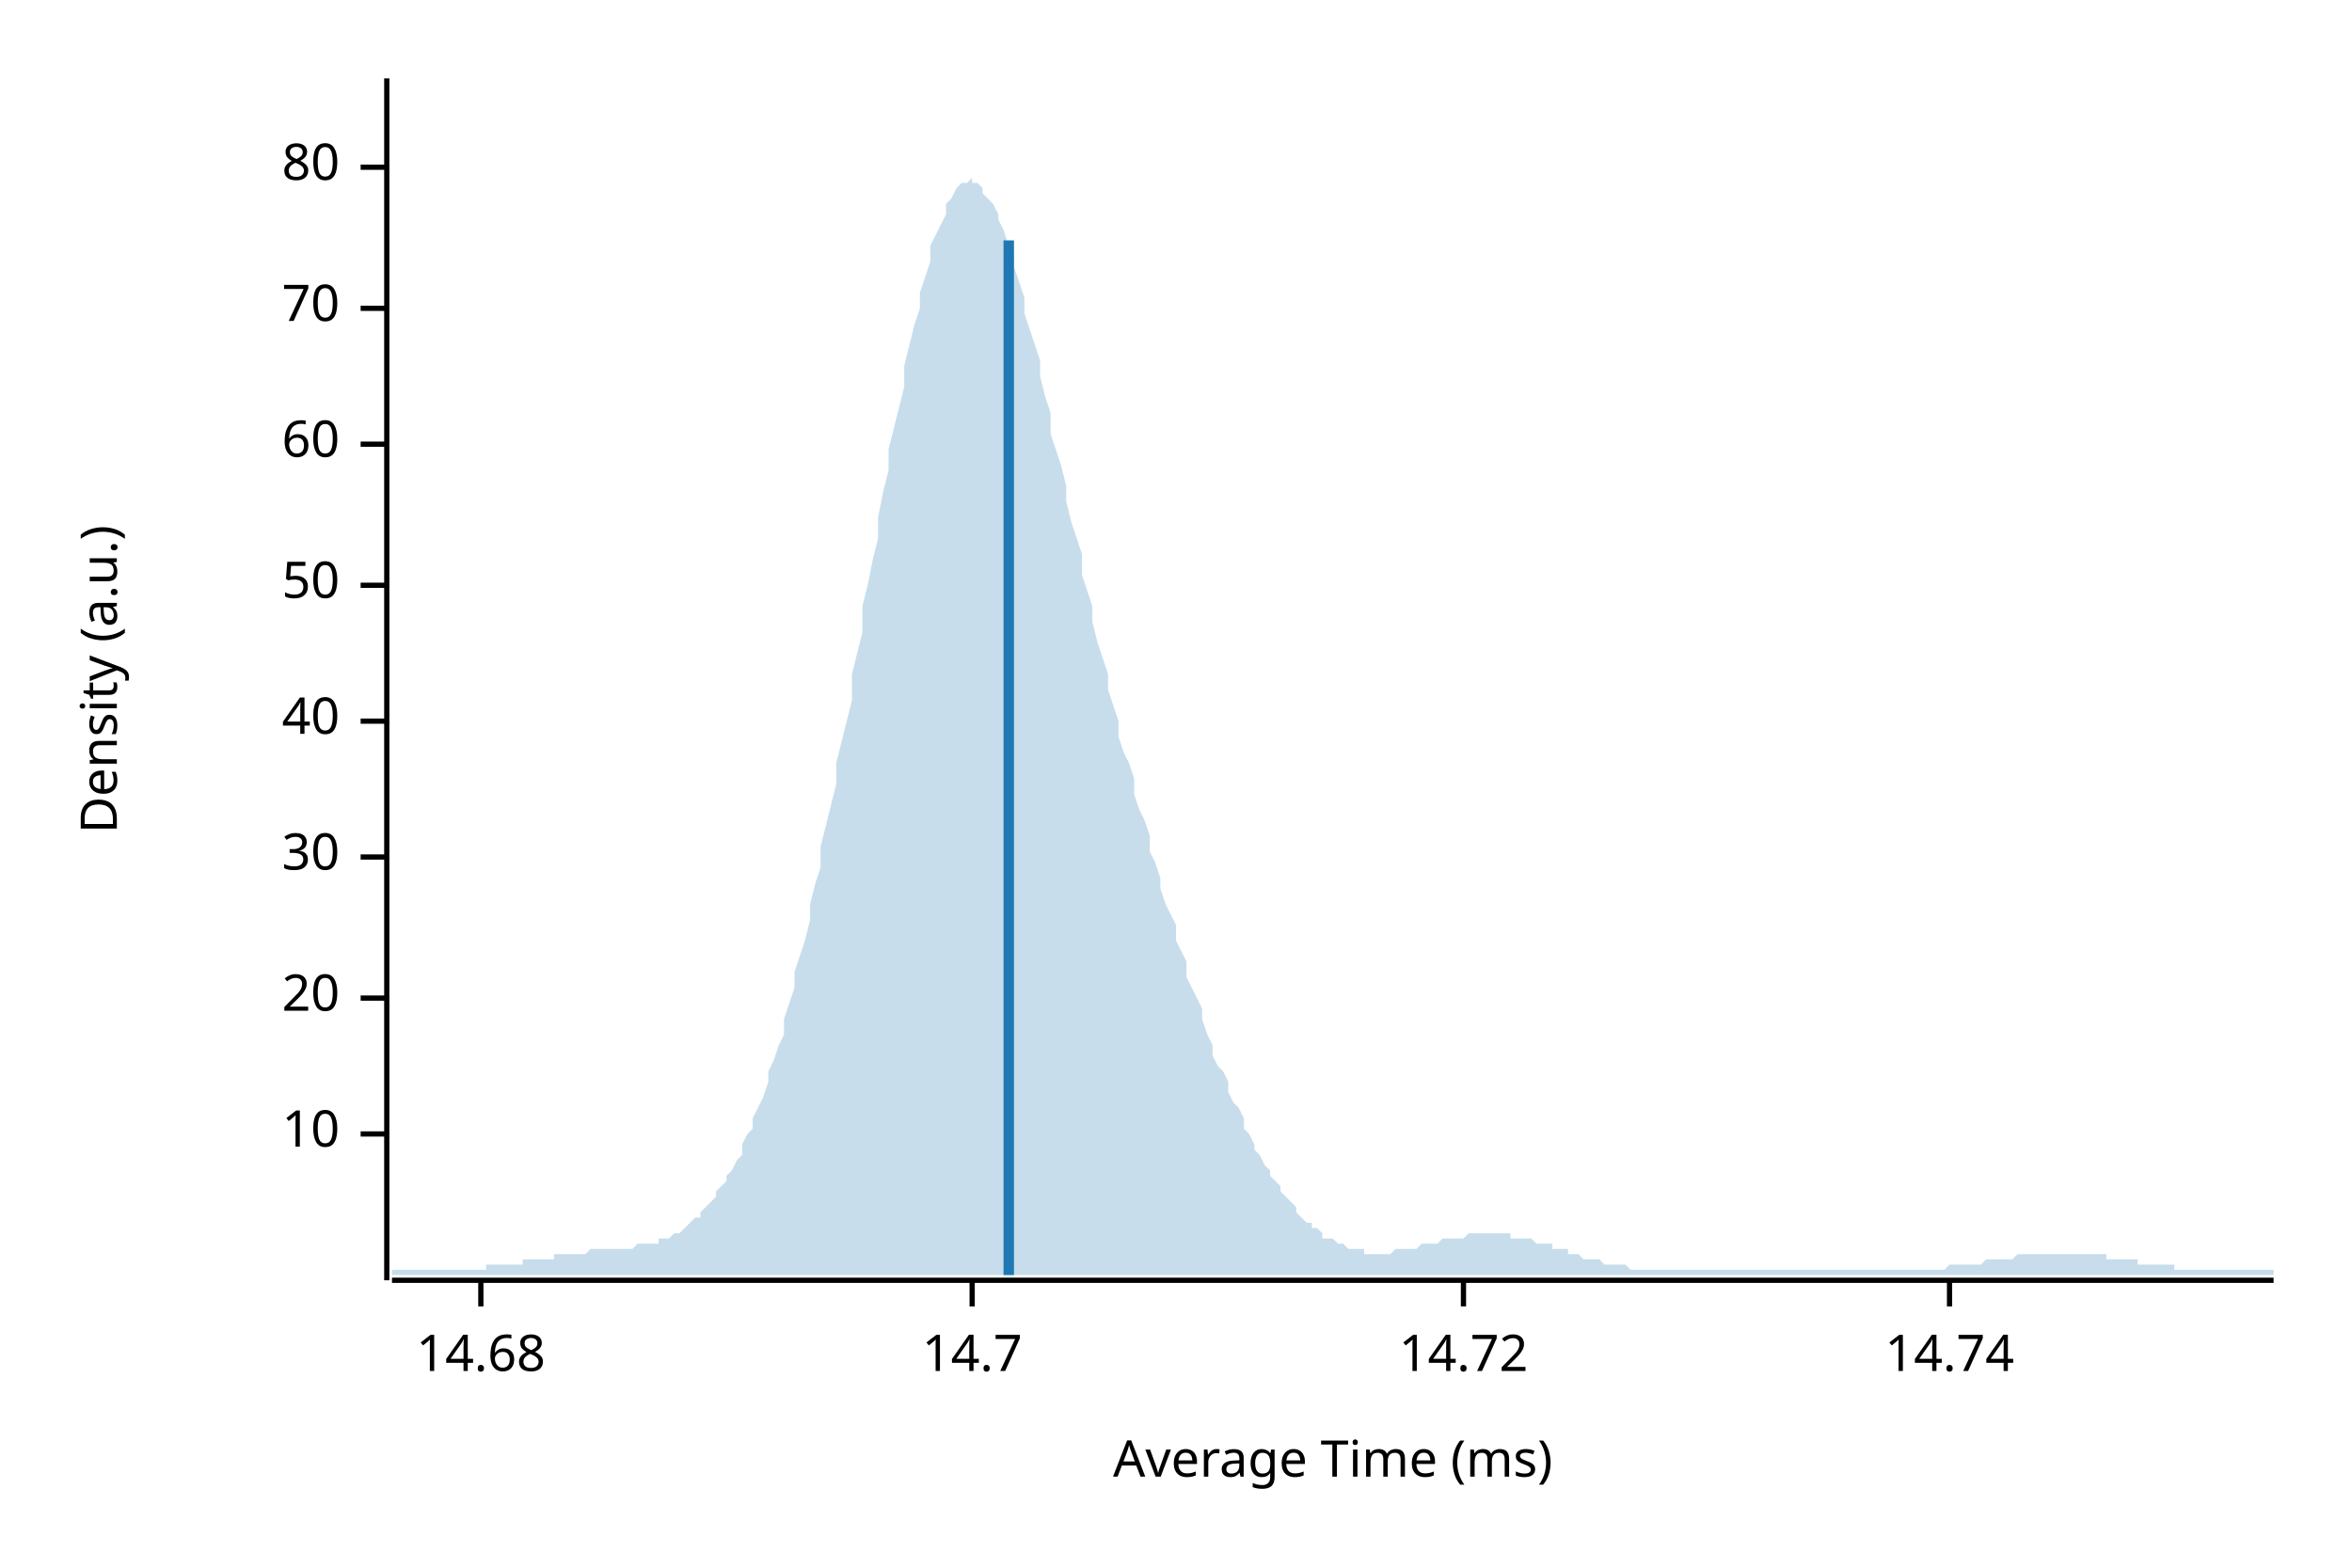
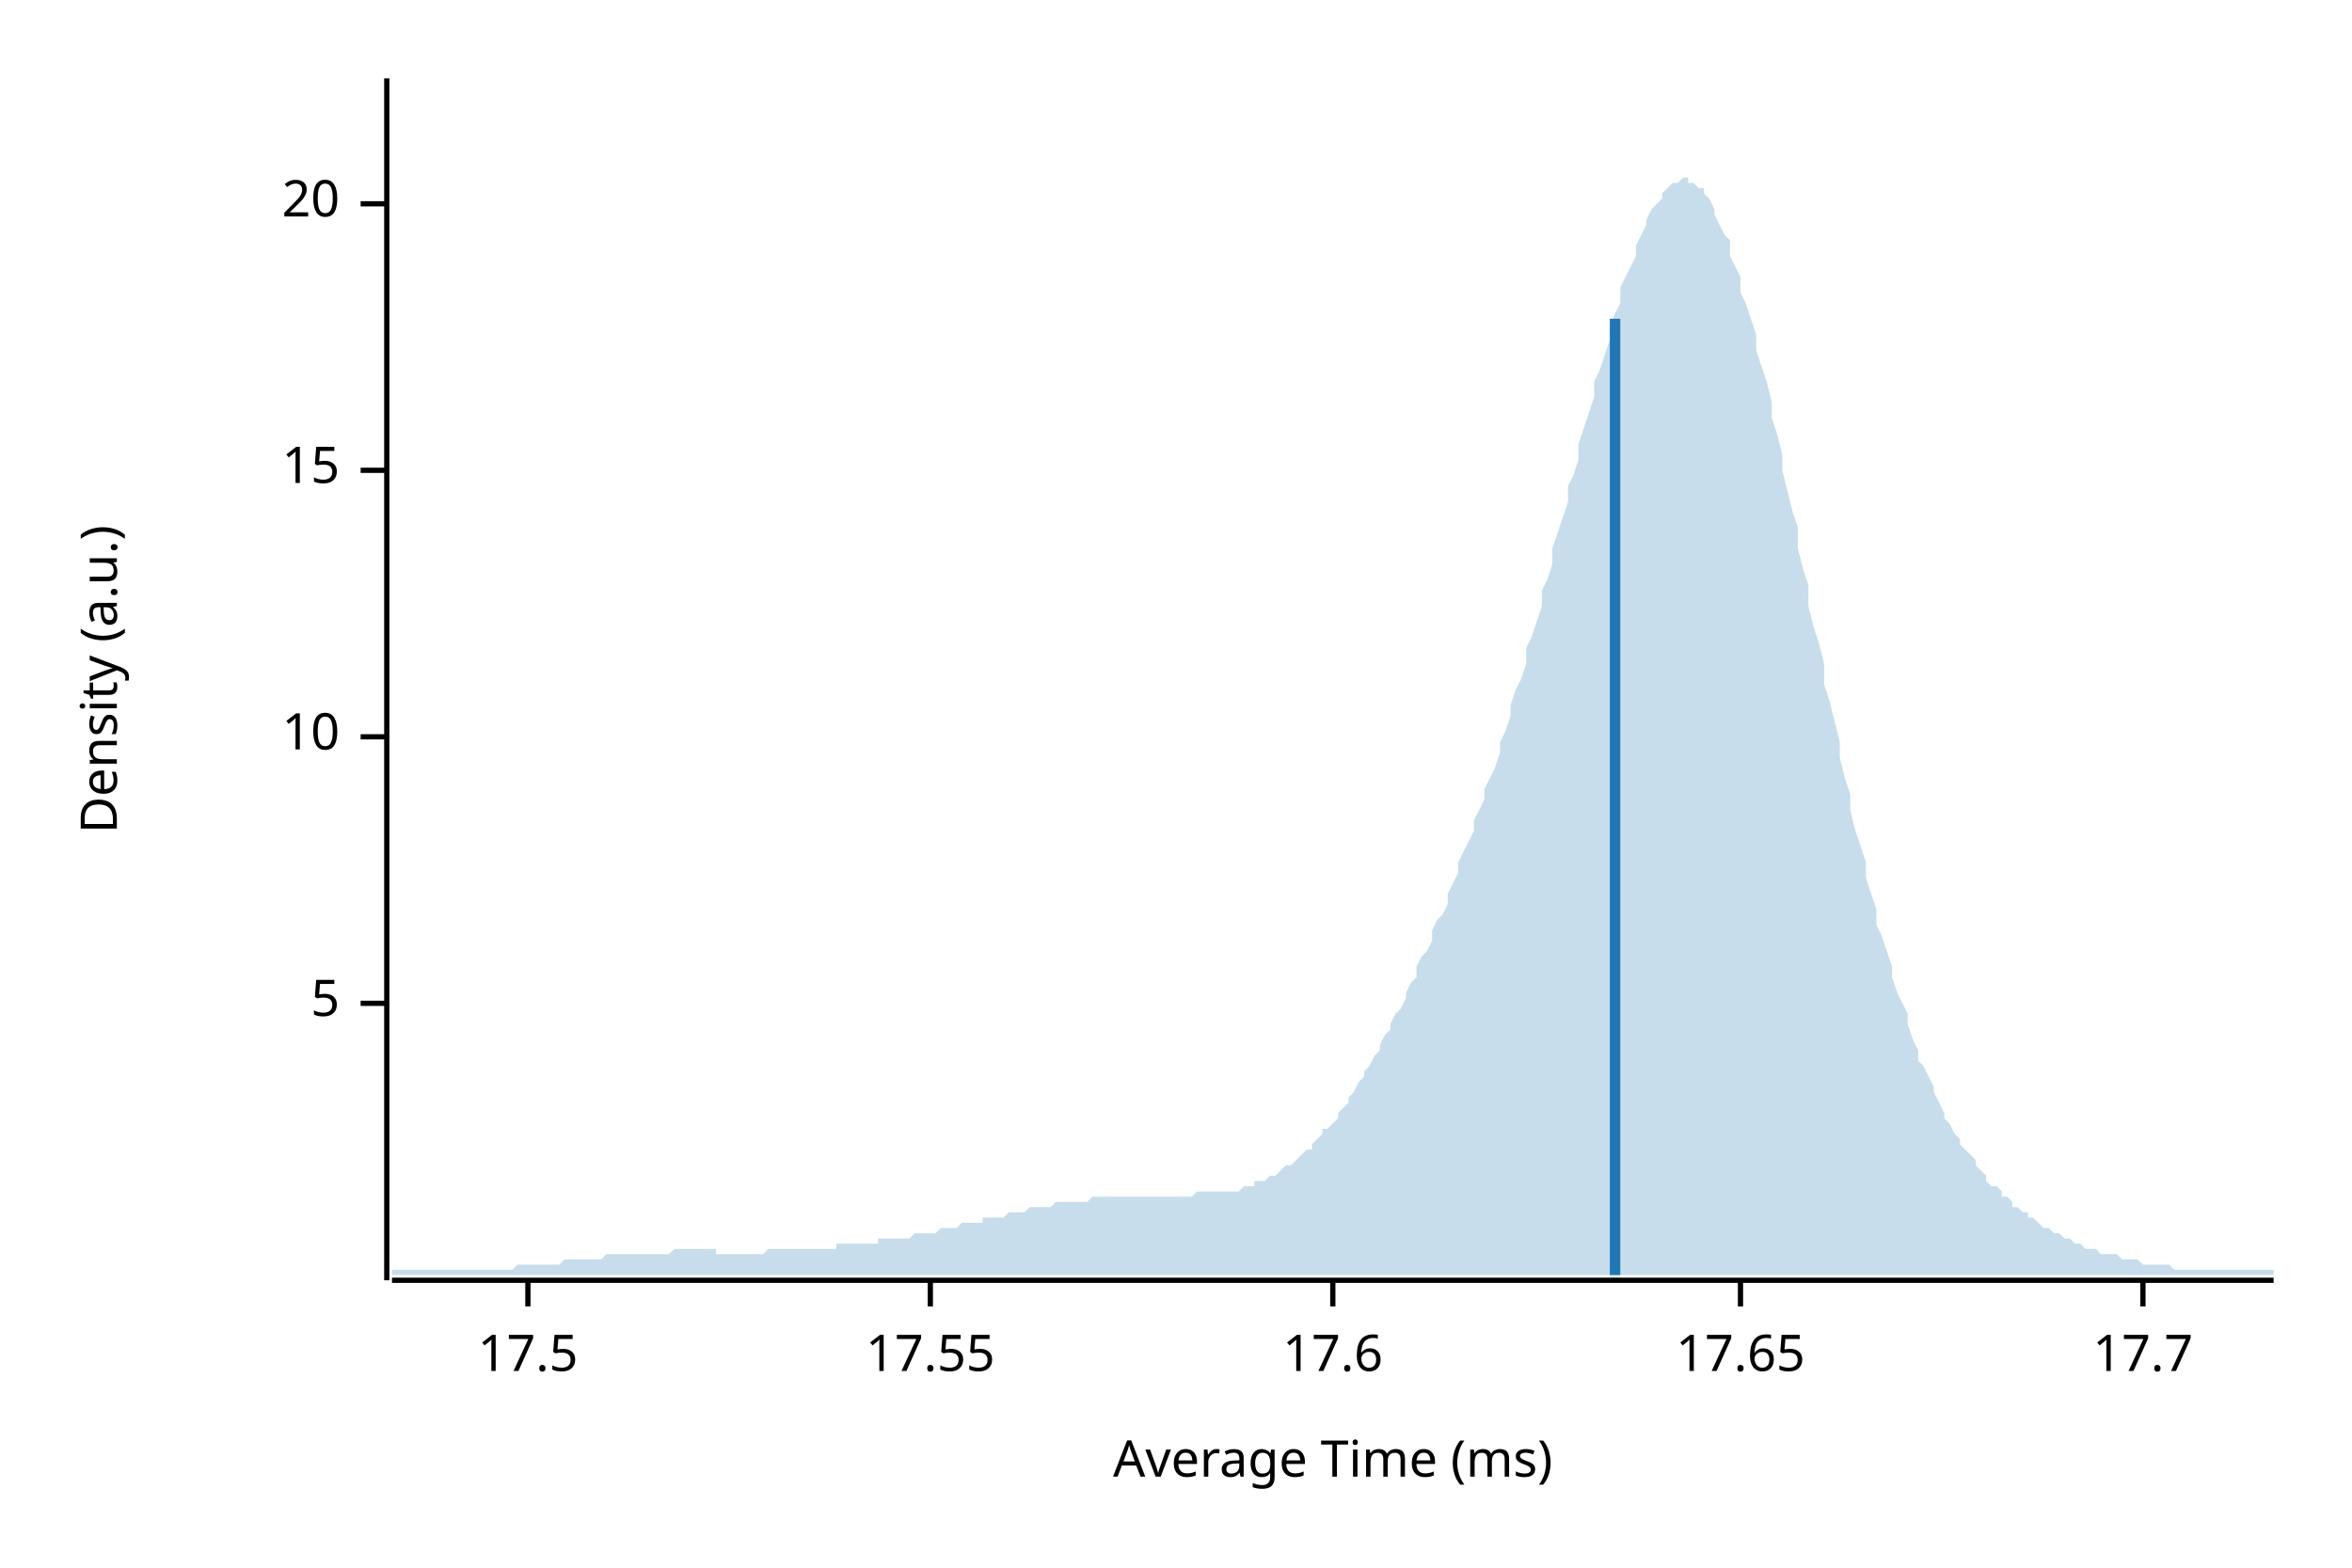
<svg xmlns="http://www.w3.org/2000/svg" width="450" height="300" viewBox="0 0 450 300">
  <text x="15" y="130" dy="0.76em" text-anchor="middle" font-family="sans-serif" font-size="9.677" opacity="1" fill="#000000" transform="rotate(270, 15, 130)">
Density (a.u.)
</text>
  <text x="255" y="285" dy="-0.5ex" text-anchor="middle" font-family="sans-serif" font-size="9.677" opacity="1" fill="#000000">
Average Time (ms)
</text>
  <polyline fill="none" opacity="1" stroke="#000000" stroke-width="1" points="74,15 74,245 " />
-   <text x="65" y="217" dy="0.5ex" text-anchor="end" font-family="sans-serif" font-size="9.677" opacity="1" fill="#000000">
+   <text x="65" y="192" dy="0.5ex" text-anchor="end" font-family="sans-serif" font-size="9.677" opacity="1" fill="#000000">
+ 5
+ </text>
+   <polyline fill="none" opacity="1" stroke="#000000" stroke-width="1" points="69,192 74,192 " />
+   <text x="65" y="141" dy="0.5ex" text-anchor="end" font-family="sans-serif" font-size="9.677" opacity="1" fill="#000000">
10
</text>
-   <polyline fill="none" opacity="1" stroke="#000000" stroke-width="1" points="69,217 74,217 " />
-   <text x="65" y="191" dy="0.5ex" text-anchor="end" font-family="sans-serif" font-size="9.677" opacity="1" fill="#000000">
+   <polyline fill="none" opacity="1" stroke="#000000" stroke-width="1" points="69,141 74,141 " />
+   <text x="65" y="90" dy="0.5ex" text-anchor="end" font-family="sans-serif" font-size="9.677" opacity="1" fill="#000000">
+ 15
+ </text>
+   <polyline fill="none" opacity="1" stroke="#000000" stroke-width="1" points="69,90 74,90 " />
+   <text x="65" y="39" dy="0.5ex" text-anchor="end" font-family="sans-serif" font-size="9.677" opacity="1" fill="#000000">
20
</text>
-   <polyline fill="none" opacity="1" stroke="#000000" stroke-width="1" points="69,191 74,191 " />
-   <text x="65" y="164" dy="0.5ex" text-anchor="end" font-family="sans-serif" font-size="9.677" opacity="1" fill="#000000">
- 30
+   <polyline fill="none" opacity="1" stroke="#000000" stroke-width="1" points="69,39 74,39 " />
+   <polyline fill="none" opacity="1" stroke="#000000" stroke-width="1" points="75,245 435,245 " />
+   <text x="101" y="255" dy="0.76em" text-anchor="middle" font-family="sans-serif" font-size="9.677" opacity="1" fill="#000000">
+ 17.5
</text>
-   <polyline fill="none" opacity="1" stroke="#000000" stroke-width="1" points="69,164 74,164 " />
-   <text x="65" y="138" dy="0.5ex" text-anchor="end" font-family="sans-serif" font-size="9.677" opacity="1" fill="#000000">
- 40
+   <polyline fill="none" opacity="1" stroke="#000000" stroke-width="1" points="101,245 101,250 " />
+   <text x="178" y="255" dy="0.76em" text-anchor="middle" font-family="sans-serif" font-size="9.677" opacity="1" fill="#000000">
+ 17.55
</text>
-   <polyline fill="none" opacity="1" stroke="#000000" stroke-width="1" points="69,138 74,138 " />
-   <text x="65" y="112" dy="0.5ex" text-anchor="end" font-family="sans-serif" font-size="9.677" opacity="1" fill="#000000">
- 50
+   <polyline fill="none" opacity="1" stroke="#000000" stroke-width="1" points="178,245 178,250 " />
+   <text x="255" y="255" dy="0.76em" text-anchor="middle" font-family="sans-serif" font-size="9.677" opacity="1" fill="#000000">
+ 17.6
</text>
-   <polyline fill="none" opacity="1" stroke="#000000" stroke-width="1" points="69,112 74,112 " />
-   <text x="65" y="85" dy="0.5ex" text-anchor="end" font-family="sans-serif" font-size="9.677" opacity="1" fill="#000000">
- 60
+   <polyline fill="none" opacity="1" stroke="#000000" stroke-width="1" points="255,245 255,250 " />
+   <text x="333" y="255" dy="0.76em" text-anchor="middle" font-family="sans-serif" font-size="9.677" opacity="1" fill="#000000">
+ 17.65
</text>
-   <polyline fill="none" opacity="1" stroke="#000000" stroke-width="1" points="69,85 74,85 " />
-   <text x="65" y="59" dy="0.5ex" text-anchor="end" font-family="sans-serif" font-size="9.677" opacity="1" fill="#000000">
- 70
+   <polyline fill="none" opacity="1" stroke="#000000" stroke-width="1" points="333,245 333,250 " />
+   <text x="410" y="255" dy="0.76em" text-anchor="middle" font-family="sans-serif" font-size="9.677" opacity="1" fill="#000000">
+ 17.7
</text>
-   <polyline fill="none" opacity="1" stroke="#000000" stroke-width="1" points="69,59 74,59 " />
-   <text x="65" y="32" dy="0.5ex" text-anchor="end" font-family="sans-serif" font-size="9.677" opacity="1" fill="#000000">
- 80
- </text>
-   <polyline fill="none" opacity="1" stroke="#000000" stroke-width="1" points="69,32 74,32 " />
-   <polyline fill="none" opacity="1" stroke="#000000" stroke-width="1" points="75,245 435,245 " />
-   <text x="92" y="255" dy="0.76em" text-anchor="middle" font-family="sans-serif" font-size="9.677" opacity="1" fill="#000000">
- 14.68
- </text>
-   <polyline fill="none" opacity="1" stroke="#000000" stroke-width="1" points="92,245 92,250 " />
-   <text x="186" y="255" dy="0.76em" text-anchor="middle" font-family="sans-serif" font-size="9.677" opacity="1" fill="#000000">
- 14.7
- </text>
-   <polyline fill="none" opacity="1" stroke="#000000" stroke-width="1" points="186,245 186,250 " />
-   <text x="280" y="255" dy="0.76em" text-anchor="middle" font-family="sans-serif" font-size="9.677" opacity="1" fill="#000000">
- 14.72
- </text>
-   <polyline fill="none" opacity="1" stroke="#000000" stroke-width="1" points="280,245 280,250 " />
-   <text x="373" y="255" dy="0.76em" text-anchor="middle" font-family="sans-serif" font-size="9.677" opacity="1" fill="#000000">
- 14.74
- </text>
-   <polyline fill="none" opacity="1" stroke="#000000" stroke-width="1" points="373,245 373,250 " />
-   <polygon opacity="0.25" fill="#1F78B4" points="75,243 75,243 76,243 77,243 77,243 78,243 79,243 80,243 80,243 81,243 82,243 82,243 83,243 84,243 85,243 85,243 86,243 87,243 87,243 88,243 89,243 90,243 90,243 91,243 92,243 93,243 93,242 94,242 95,242 95,242 96,242 97,242 98,242 98,242 99,242 100,242 100,241 101,241 102,241 103,241 103,241 104,241 105,241 106,241 106,240 107,240 108,240 108,240 109,240 110,240 111,240 111,240 112,240 113,239 113,239 114,239 115,239 116,239 116,239 117,239 118,239 119,239 119,239 120,239 121,239 121,239 122,238 123,238 124,238 124,238 125,238 126,238 126,237 127,237 128,237 129,236 129,236 130,236 131,235 131,235 132,234 133,233 134,233 134,232 135,231 136,230 137,229 137,228 138,227 139,226 139,225 140,224 141,222 142,221 142,219 143,217 144,216 144,214 145,212 146,210 147,207 147,205 148,203 149,200 150,198 150,195 151,192 152,189 152,186 153,183 154,180 155,176 155,173 156,169 157,166 157,162 158,158 159,154 160,150 160,146 161,142 162,138 163,134 163,129 164,125 165,121 165,116 166,112 167,107 168,103 168,99 169,94 170,90 170,86 171,82 172,78 173,74 173,70 174,66 175,62 176,59 176,56 177,53 178,50 178,47 179,45 180,43 181,41 181,39 182,38 183,36 183,36 184,35 185,35 186,34 186,35 187,35 188,36 188,37 189,38 190,39 191,41 191,42 192,44 193,47 194,49 194,51 195,54 196,57 196,60 197,63 198,66 199,69 199,72 200,76 201,79 201,83 202,86 203,89 204,93 204,96 205,100 206,103 207,106 207,110 208,113 209,116 209,119 210,123 211,126 212,129 212,132 213,135 214,138 214,141 215,144 216,146 217,149 217,152 218,155 219,157 220,160 220,163 221,165 222,168 222,170 223,173 224,175 225,177 225,180 226,182 227,184 227,187 228,189 229,191 230,193 230,195 231,198 232,200 232,202 233,204 234,205 235,207 235,209 236,211 237,212 238,214 238,216 239,217 240,219 240,220 241,221 242,223 243,224 243,225 244,226 245,227 245,228 246,229 247,230 248,231 248,232 249,233 250,234 251,234 251,235 252,235 253,236 253,237 254,237 255,237 256,238 256,238 257,238 258,239 258,239 259,239 260,239 261,239 261,240 262,240 263,240 264,240 264,240 265,240 266,240 266,240 267,239 268,239 269,239 269,239 270,239 271,239 271,239 272,238 273,238 274,238 274,238 275,238 276,237 277,237 277,237 278,237 279,237 279,237 280,237 281,236 282,236 282,236 283,236 284,236 284,236 285,236 286,236 287,236 287,236 288,236 289,236 289,237 290,237 291,237 292,237 292,237 293,237 294,238 295,238 295,238 296,238 297,238 297,239 298,239 299,239 300,239 300,240 301,240 302,240 302,240 303,241 304,241 305,241 305,241 306,241 307,242 308,242 308,242 309,242 310,242 310,242 311,242 312,243 313,243 313,243 314,243 315,243 315,243 316,243 317,243 318,243 318,243 319,243 320,243 321,243 321,243 322,243 323,243 323,243 324,243 325,243 326,243 326,243 327,243 328,243 328,243 329,243 330,243 331,243 331,243 332,243 333,243 333,243 334,243 335,243 336,243 336,243 337,243 338,243 339,243 339,243 340,243 341,243 341,243 342,243 343,243 344,243 344,243 345,243 346,243 346,243 347,243 348,243 349,243 349,243 350,243 351,243 352,243 352,243 353,243 354,243 354,243 355,243 356,243 357,243 357,243 358,243 359,243 359,243 360,243 361,243 362,243 362,243 363,243 364,243 365,243 365,243 366,243 367,243 367,243 368,243 369,243 370,243 370,243 371,243 372,243 372,243 373,242 374,242 375,242 375,242 376,242 377,242 378,242 378,242 379,242 380,241 380,241 381,241 382,241 383,241 383,241 384,241 385,241 385,241 386,240 387,240 388,240 388,240 389,240 390,240 390,240 391,240 392,240 393,240 393,240 394,240 395,240 396,240 396,240 397,240 398,240 398,240 399,240 400,240 401,240 401,240 402,240 403,240 403,241 404,241 405,241 406,241 406,241 407,241 408,241 409,241 409,242 410,242 411,242 411,242 412,242 413,242 414,242 414,242 415,242 416,242 416,243 417,243 418,243 419,243 419,243 420,243 421,243 422,243 422,243 423,243 424,243 424,243 425,243 426,243 427,243 427,243 428,243 429,243 429,243 430,243 431,243 432,243 432,243 433,243 434,243 435,243 435,244 75,244 " />
-   <polyline fill="none" opacity="1" stroke="#1F78B4" stroke-width="2" points="193,244 193,46 " />
+   <polyline fill="none" opacity="1" stroke="#000000" stroke-width="1" points="410,245 410,250 " />
+   <polygon opacity="0.25" fill="#1F78B4" points="75,243 75,243 76,243 77,243 77,243 78,243 79,243 80,243 80,243 81,243 82,243 82,243 83,243 84,243 85,243 85,243 86,243 87,243 87,243 88,243 89,243 90,243 90,243 91,243 92,243 93,243 93,243 94,243 95,243 95,243 96,243 97,243 98,243 98,243 99,242 100,242 100,242 101,242 102,242 103,242 103,242 104,242 105,242 106,242 106,242 107,242 108,241 108,241 109,241 110,241 111,241 111,241 112,241 113,241 113,241 114,241 115,241 116,240 116,240 117,240 118,240 119,240 119,240 120,240 121,240 121,240 122,240 123,240 124,240 124,240 125,240 126,240 126,240 127,240 128,240 129,239 129,239 130,239 131,239 131,239 132,239 133,239 134,239 134,239 135,239 136,239 137,239 137,240 138,240 139,240 139,240 140,240 141,240 142,240 142,240 143,240 144,240 144,240 145,240 146,240 147,239 147,239 148,239 149,239 150,239 150,239 151,239 152,239 152,239 153,239 154,239 155,239 155,239 156,239 157,239 157,239 158,239 159,239 160,239 160,238 161,238 162,238 163,238 163,238 164,238 165,238 165,238 166,238 167,238 168,238 168,237 169,237 170,237 170,237 171,237 172,237 173,237 173,237 174,237 175,236 176,236 176,236 177,236 178,236 178,236 179,236 180,235 181,235 181,235 182,235 183,235 183,235 184,234 185,234 186,234 186,234 187,234 188,234 188,233 189,233 190,233 191,233 191,233 192,233 193,232 194,232 194,232 195,232 196,232 196,232 197,231 198,231 199,231 199,231 200,231 201,231 201,231 202,230 203,230 204,230 204,230 205,230 206,230 207,230 207,230 208,230 209,229 209,229 210,229 211,229 212,229 212,229 213,229 214,229 214,229 215,229 216,229 217,229 217,229 218,229 219,229 220,229 220,229 221,229 222,229 222,229 223,229 224,229 225,229 225,229 226,229 227,229 227,229 228,229 229,228 230,228 230,228 231,228 232,228 232,228 233,228 234,228 235,228 235,228 236,228 237,228 238,227 238,227 239,227 240,227 240,226 241,226 242,226 243,225 243,225 244,225 245,224 245,224 246,223 247,223 248,222 248,222 249,221 250,220 251,220 251,219 252,218 253,217 253,216 254,216 255,215 256,214 256,213 257,212 258,211 258,210 259,209 260,207 261,206 261,205 262,204 263,202 264,201 264,200 265,198 266,197 266,196 267,194 268,193 269,191 269,190 270,188 271,187 271,185 272,183 273,182 274,180 274,178 275,176 276,175 277,173 277,171 278,169 279,167 279,165 280,163 281,161 282,159 282,157 283,155 284,153 284,151 285,149 286,147 287,144 287,142 288,140 289,137 289,135 290,132 291,130 292,127 292,124 293,122 294,119 295,116 295,113 296,111 297,108 297,105 298,102 299,99 300,96 300,93 301,91 302,88 302,85 303,82 304,79 305,76 305,73 306,71 307,68 308,65 308,63 309,60 310,58 310,55 311,53 312,51 313,49 313,47 314,45 315,43 315,42 316,40 317,39 318,38 318,37 319,36 320,35 321,35 321,35 322,34 323,34 323,35 324,35 325,36 326,36 326,37 327,38 328,40 328,41 329,43 330,45 331,46 331,49 332,51 333,53 333,56 334,58 335,61 336,64 336,67 337,70 338,73 339,77 339,80 340,83 341,87 341,90 342,94 343,98 344,101 344,105 345,109 346,112 346,116 347,120 348,123 349,127 349,131 350,134 351,138 352,142 352,145 353,149 354,152 354,155 355,159 356,162 357,165 357,168 358,171 359,174 359,177 360,179 361,182 362,185 362,187 363,190 364,192 365,194 365,196 366,199 367,201 367,203 368,204 369,206 370,208 370,209 371,211 372,213 372,214 373,215 374,217 375,218 375,219 376,220 377,221 378,222 378,223 379,224 380,225 380,226 381,227 382,227 383,228 383,229 384,229 385,230 385,231 386,231 387,232 388,232 388,233 389,233 390,234 390,234 391,235 392,235 393,236 393,236 394,236 395,237 396,237 396,237 397,238 398,238 398,238 399,239 400,239 401,239 401,239 402,240 403,240 403,240 404,240 405,240 406,241 406,241 407,241 408,241 409,241 409,241 410,242 411,242 411,242 412,242 413,242 414,242 414,242 415,242 416,243 416,243 417,243 418,243 419,243 419,243 420,243 421,243 422,243 422,243 423,243 424,243 424,243 425,243 426,243 427,243 427,243 428,243 429,243 429,243 430,243 431,243 432,243 432,243 433,243 434,243 435,243 435,244 75,244 " />
+   <polyline fill="none" opacity="1" stroke="#1F78B4" stroke-width="2" points="309,244 309,61 " />
</svg>
